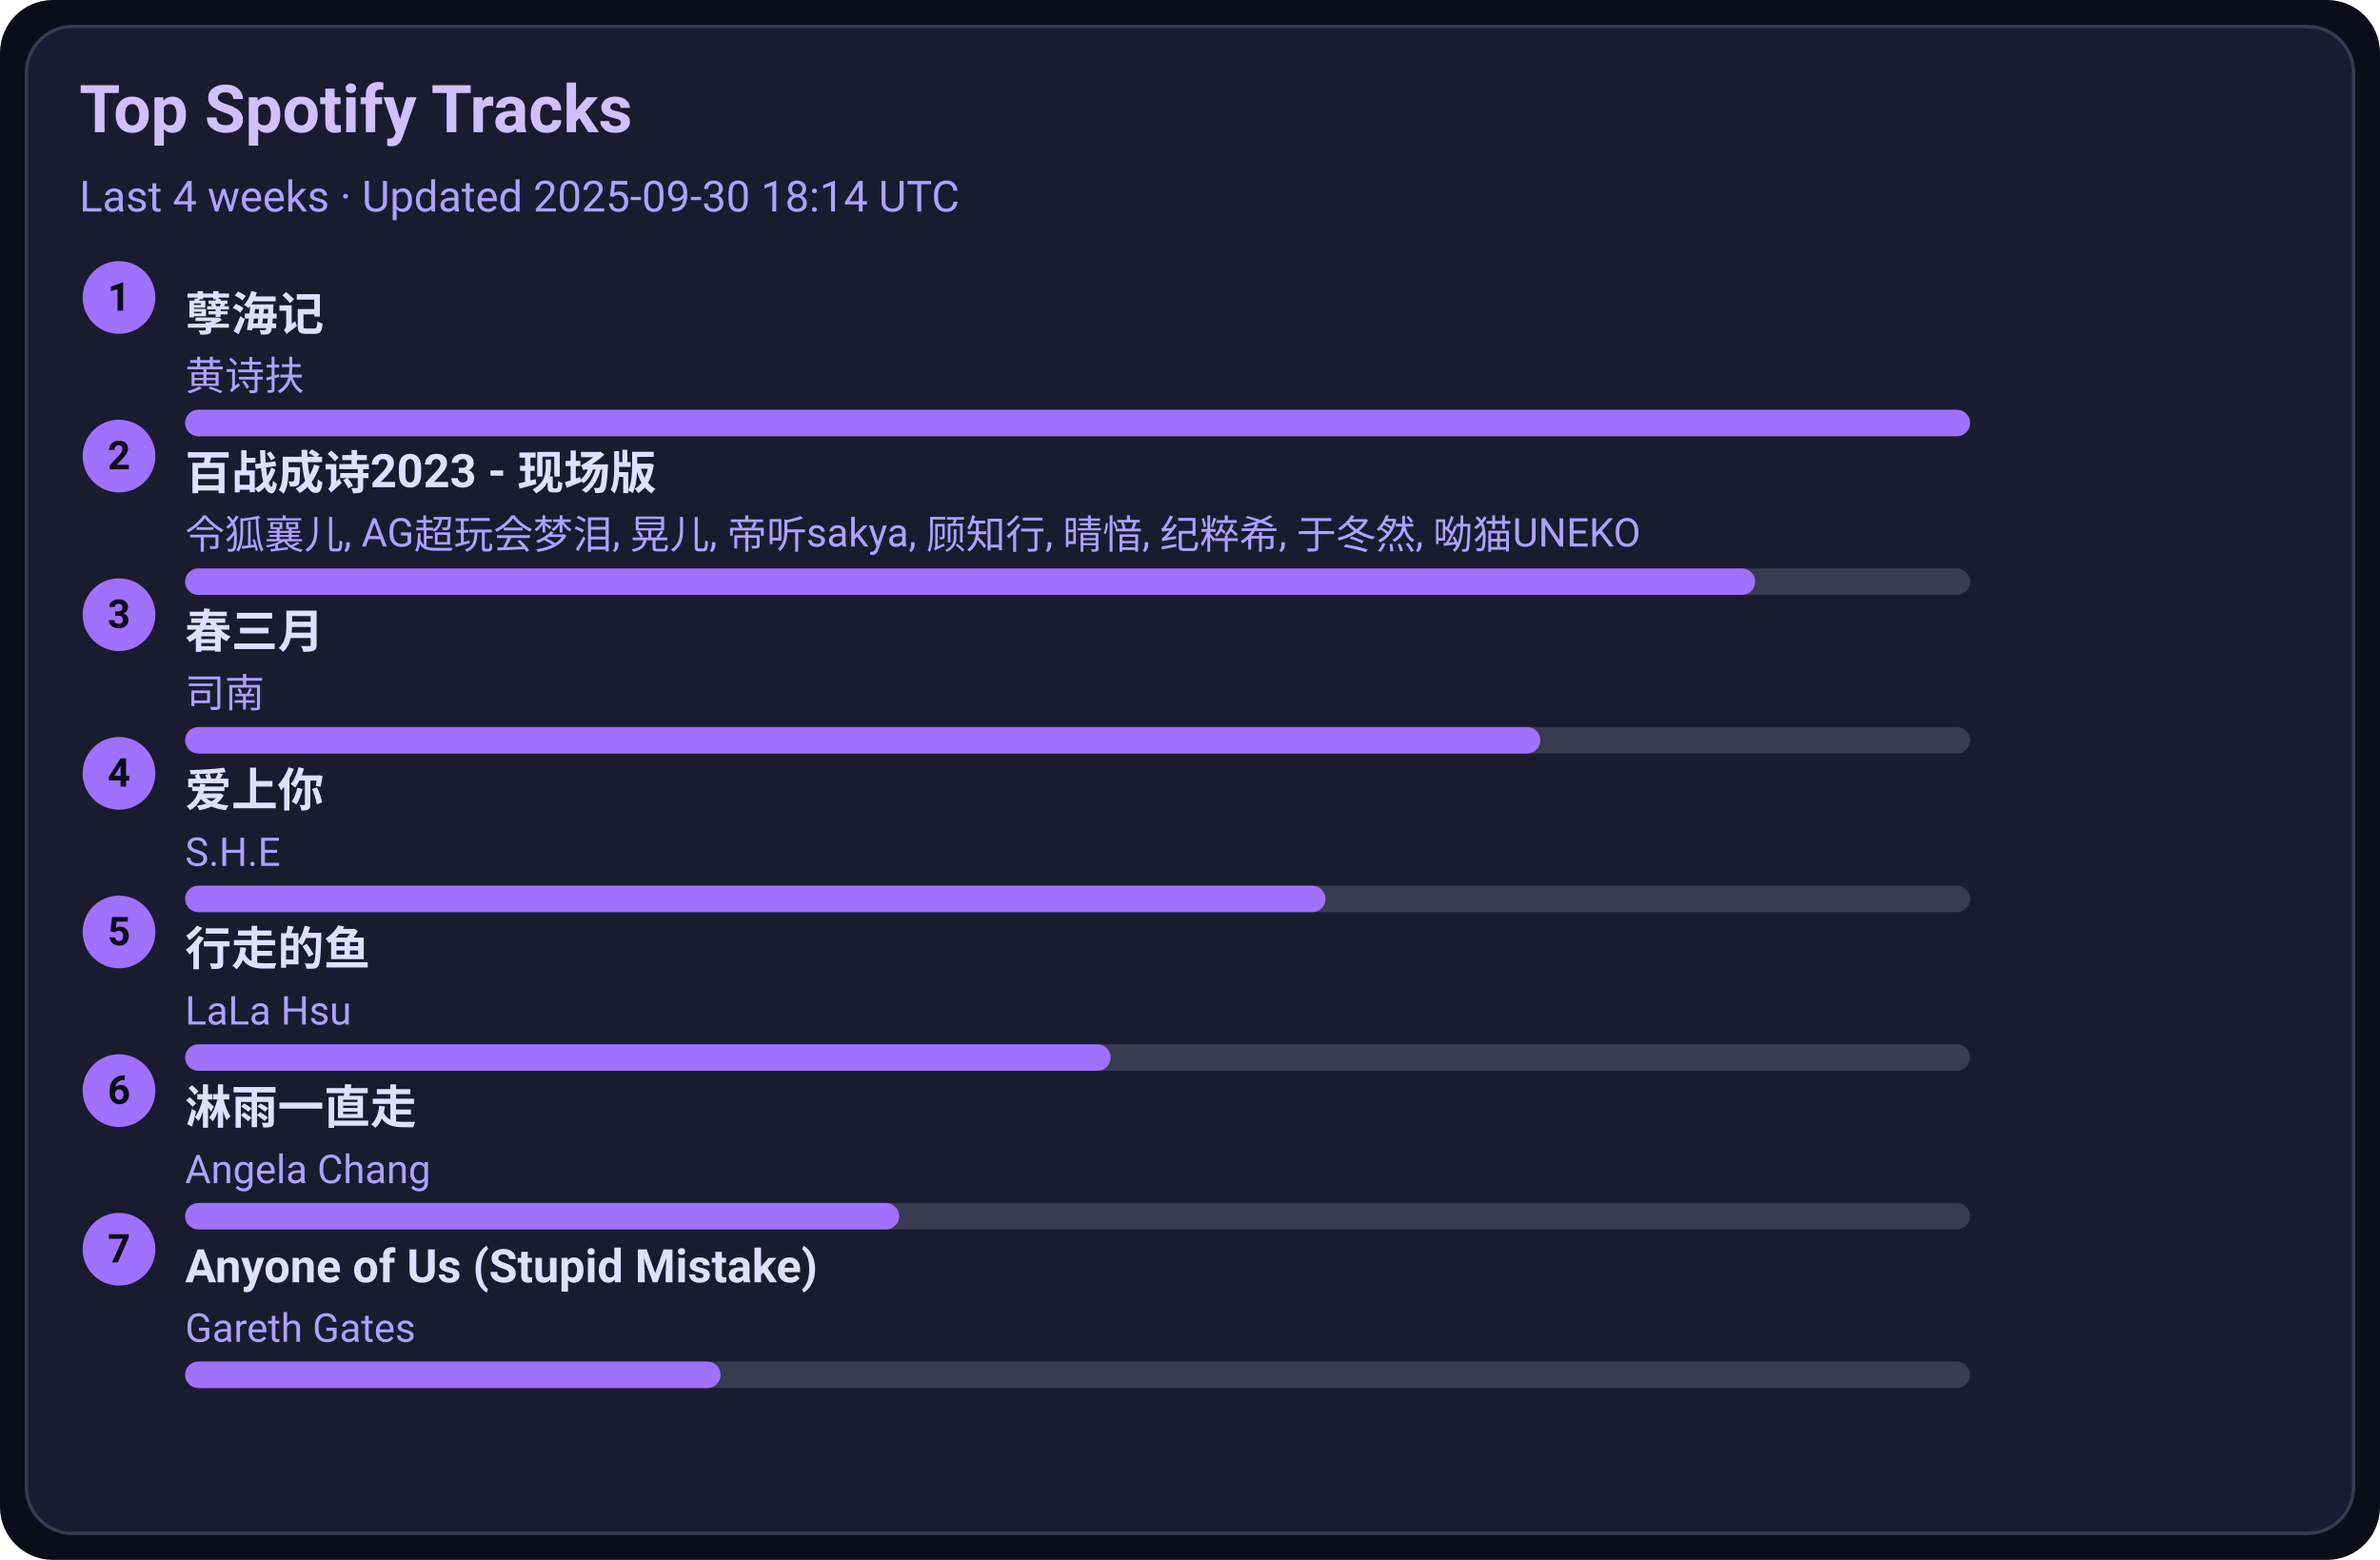
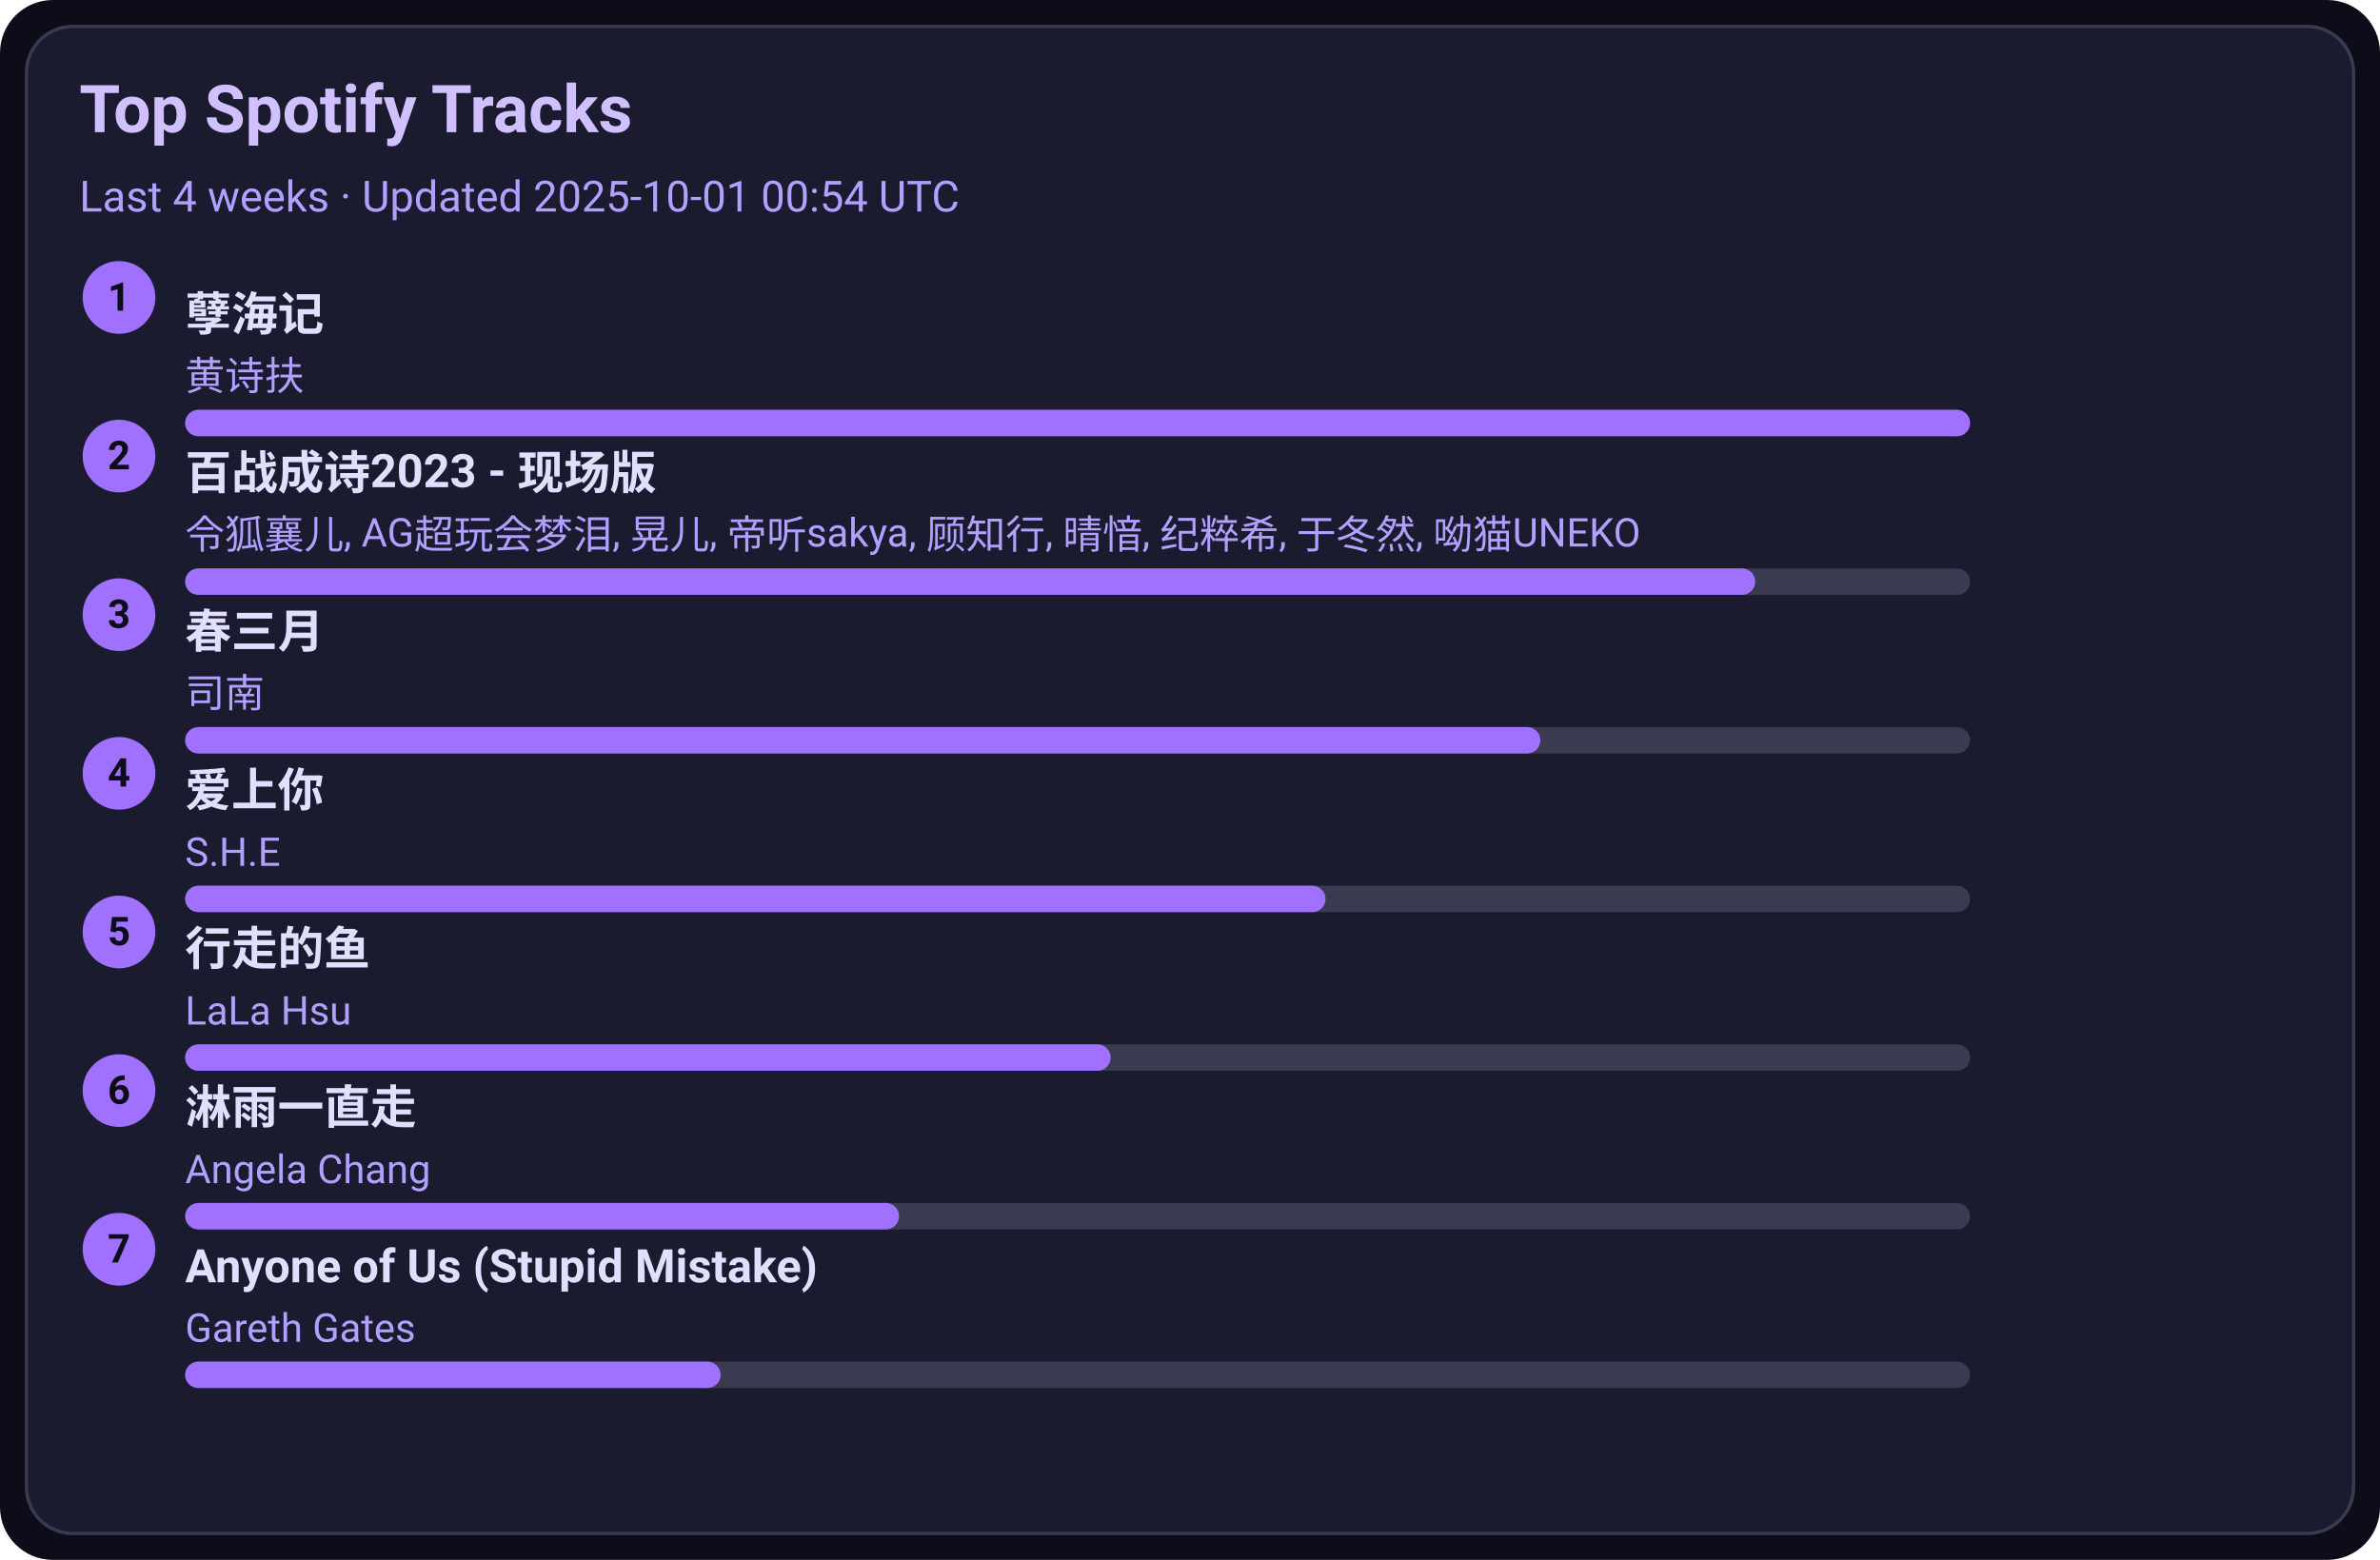
<svg xmlns="http://www.w3.org/2000/svg" width="720" height="472" viewBox="0 0 720 472">
  <style>text{font-family:-apple-system,BlinkMacSystemFont,Segoe UI,Roboto,Ubuntu,Helvetica Neue,Arial,Noto Sans,sans-serif}</style>
  <rect width="720" height="472" rx="16" fill="#0d0d1a" />
  <rect x="8" y="8" width="704" height="456" rx="14" fill="#1b1b2f" stroke="#3a3a50" />
  <text x="24" y="40" font-size="20" fill="#d0c0ff" font-weight="600">Top Spotify Tracks</text>
-   <text x="24" y="64" font-size="13" fill="#b0a0ff">Last 4 weeks · Updated 2025-09-30 18:14 UTC</text>
+   <text x="24" y="64" font-size="13" fill="#b0a0ff">Last 4 weeks · Updated 2025-10-01 00:54 UTC</text>
  <circle cx="36" cy="90" r="11" fill="#a070ff" />
  <text x="36" y="94" text-anchor="middle" font-size="12" fill="#0d0d1a" font-weight="700">1</text>
  <a href="https://open.spotify.com/track/3eIovUMhirNN6btJbpzNqD" target="_blank" rel="noopener noreferrer">
    <text x="56" y="100" font-size="14" fill="#e0dfff" font-weight="600">孽海记</text>
  </a>
  <text x="56" y="118" font-size="12" fill="#b0a0ff">黄诗扶</text>
  <rect x="56" y="124" width="540" height="8" rx="4" fill="#3a3a50" />
  <rect x="56" y="124" width="540" height="8" rx="4" fill="#a070ff" />
  <circle cx="36" cy="138" r="11" fill="#a070ff" />
  <text x="36" y="142" text-anchor="middle" font-size="12" fill="#0d0d1a" font-weight="700">2</text>
  <a href="https://open.spotify.com/track/2gttnS8fWnDwziLFt2TLEi" target="_blank" rel="noopener noreferrer">
    <text x="56" y="148" font-size="14" fill="#e0dfff" font-weight="600">百战成诗2023 - 现场版</text>
  </a>
  <text x="56" y="166" font-size="12" fill="#b0a0ff">令狐襄儿, AG超玩会梦泪, 晃儿, 帝听sakya, 顾知行, 晴愔, 纪粹希, 于冬然, 呦猫UNEKO</text>
  <rect x="56" y="172" width="540" height="8" rx="4" fill="#3a3a50" />
  <rect x="56" y="172" width="475" height="8" rx="4" fill="#a070ff" />
  <circle cx="36" cy="186" r="11" fill="#a070ff" />
  <text x="36" y="190" text-anchor="middle" font-size="12" fill="#0d0d1a" font-weight="700">3</text>
  <a href="https://open.spotify.com/track/5A9BOP4WTk2UayDlMb8w98" target="_blank" rel="noopener noreferrer">
    <text x="56" y="196" font-size="14" fill="#e0dfff" font-weight="600">春三月</text>
  </a>
  <text x="56" y="214" font-size="12" fill="#b0a0ff">司南</text>
  <rect x="56" y="220" width="540" height="8" rx="4" fill="#3a3a50" />
  <rect x="56" y="220" width="410" height="8" rx="4" fill="#a070ff" />
  <circle cx="36" cy="234" r="11" fill="#a070ff" />
  <text x="36" y="238" text-anchor="middle" font-size="12" fill="#0d0d1a" font-weight="700">4</text>
  <a href="https://open.spotify.com/track/4hcNpo1rtbzyNswsM5byTf" target="_blank" rel="noopener noreferrer">
    <text x="56" y="244" font-size="14" fill="#e0dfff" font-weight="600">爱上你</text>
  </a>
  <text x="56" y="262" font-size="12" fill="#b0a0ff">S.H.E</text>
  <rect x="56" y="268" width="540" height="8" rx="4" fill="#3a3a50" />
  <rect x="56" y="268" width="345" height="8" rx="4" fill="#a070ff" />
  <circle cx="36" cy="282" r="11" fill="#a070ff" />
  <text x="36" y="286" text-anchor="middle" font-size="12" fill="#0d0d1a" font-weight="700">5</text>
  <a href="https://open.spotify.com/track/5tGyQ1cWTaHBfZSHWr8AZb" target="_blank" rel="noopener noreferrer">
    <text x="56" y="292" font-size="14" fill="#e0dfff" font-weight="600">行走的鱼</text>
  </a>
  <text x="56" y="310" font-size="12" fill="#b0a0ff">LaLa Hsu</text>
  <rect x="56" y="316" width="540" height="8" rx="4" fill="#3a3a50" />
  <rect x="56" y="316" width="280" height="8" rx="4" fill="#a070ff" />
  <circle cx="36" cy="330" r="11" fill="#a070ff" />
  <text x="36" y="334" text-anchor="middle" font-size="12" fill="#0d0d1a" font-weight="700">6</text>
  <a href="https://open.spotify.com/track/5AwdQtK9c0ogafVxM8EWte" target="_blank" rel="noopener noreferrer">
    <text x="56" y="340" font-size="14" fill="#e0dfff" font-weight="600">淋雨一直走</text>
  </a>
  <text x="56" y="358" font-size="12" fill="#b0a0ff">Angela Chang</text>
  <rect x="56" y="364" width="540" height="8" rx="4" fill="#3a3a50" />
  <rect x="56" y="364" width="216" height="8" rx="4" fill="#a070ff" />
  <circle cx="36" cy="378" r="11" fill="#a070ff" />
  <text x="36" y="382" text-anchor="middle" font-size="12" fill="#0d0d1a" font-weight="700">7</text>
  <a href="https://open.spotify.com/track/7KZo8AI9F3Vnn3FXEYBL9f" target="_blank" rel="noopener noreferrer">
    <text x="56" y="388" font-size="14" fill="#e0dfff" font-weight="600">Anyone of Us (Stupid Mistake)</text>
  </a>
  <text x="56" y="406" font-size="12" fill="#b0a0ff">Gareth Gates</text>
  <rect x="56" y="412" width="540" height="8" rx="4" fill="#3a3a50" />
  <rect x="56" y="412" width="162" height="8" rx="4" fill="#a070ff" />
</svg>
